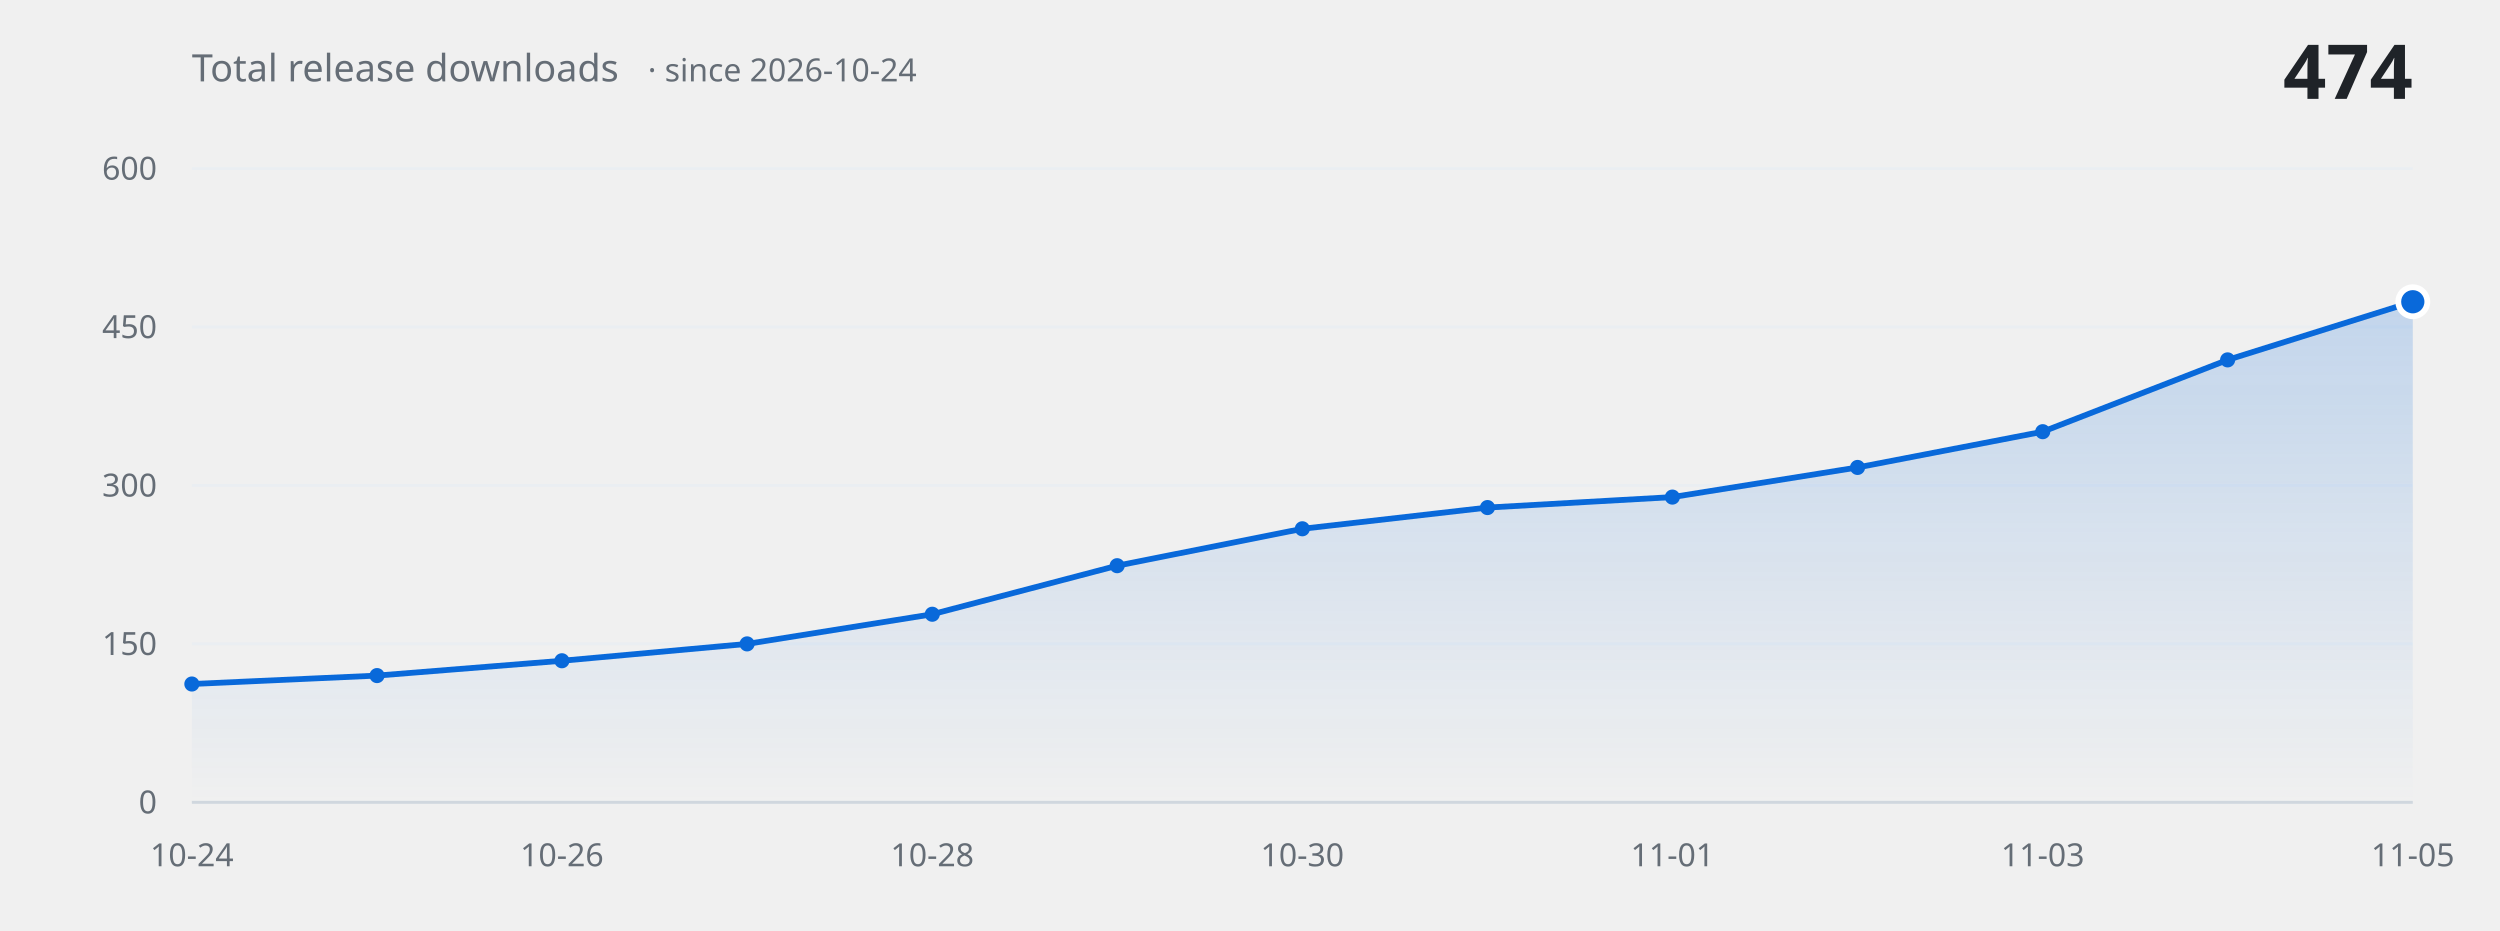
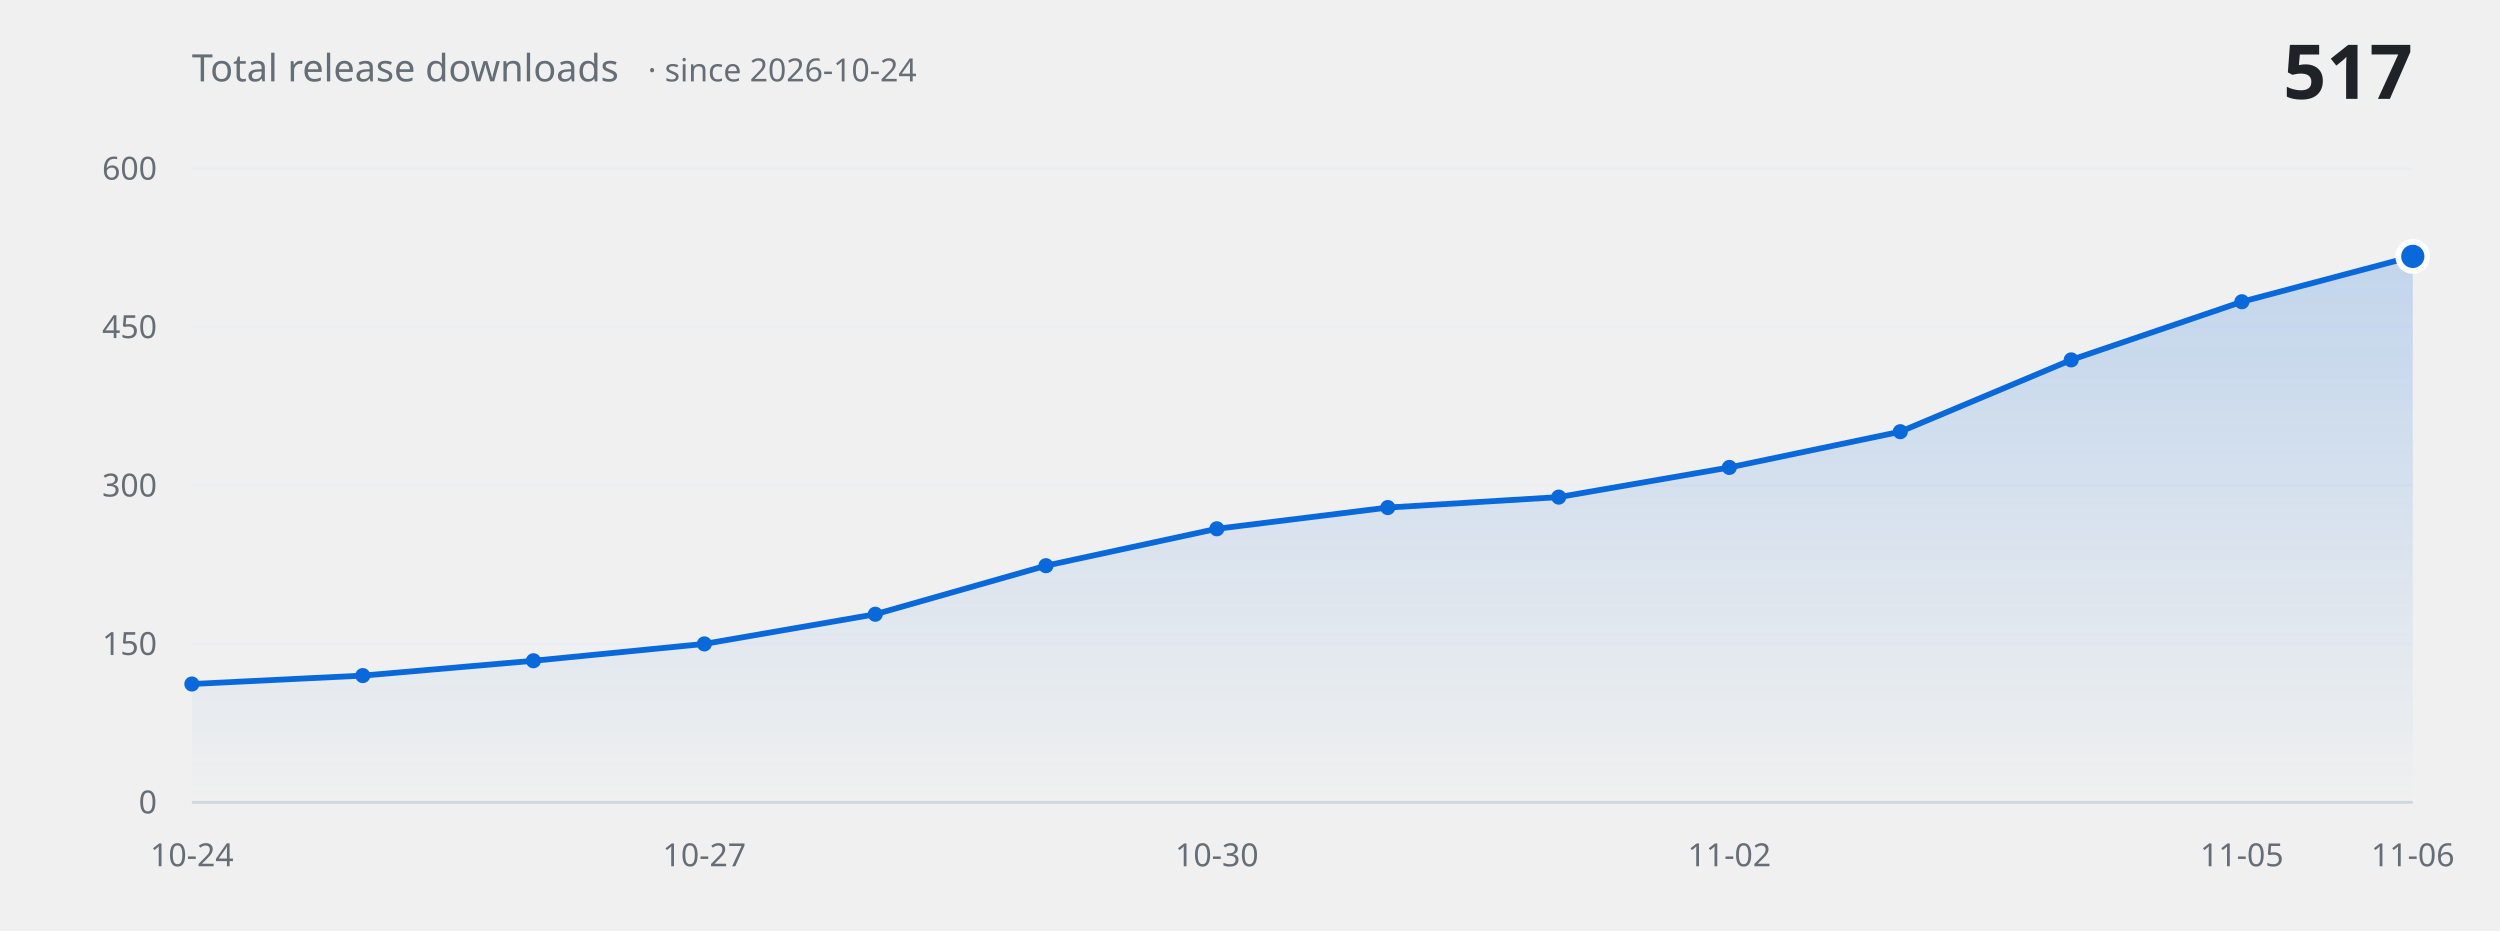
<svg xmlns="http://www.w3.org/2000/svg" width="860" height="320" viewBox="0 0 860 320" role="img" aria-label="Total release downloads over time">
  <defs>
    <linearGradient id="fill" x1="0" y1="0" x2="0" y2="1">
      <stop offset="0%" stop-color="#0969da" stop-opacity="0.20" />
      <stop offset="100%" stop-color="#0969da" stop-opacity="0" />
    </linearGradient>
  </defs>
  <g font-family="-apple-system, BlinkMacSystemFont, 'Segoe UI', 'Noto Sans', Helvetica, Arial, sans-serif">
    <line x1="66" y1="276.0" x2="830" y2="276.0" stroke="#eaeef2" stroke-width="1" />
    <text x="54" y="276.0" fill="#656d76" font-size="11" text-anchor="end" dominant-baseline="middle">0</text>
    <line x1="66" y1="221.5" x2="830" y2="221.5" stroke="#eaeef2" stroke-width="1" />
    <text x="54" y="221.5" fill="#656d76" font-size="11" text-anchor="end" dominant-baseline="middle">150</text>
    <line x1="66" y1="167.0" x2="830" y2="167.0" stroke="#eaeef2" stroke-width="1" />
    <text x="54" y="167.0" fill="#656d76" font-size="11" text-anchor="end" dominant-baseline="middle">300</text>
    <line x1="66" y1="112.5" x2="830" y2="112.5" stroke="#eaeef2" stroke-width="1" />
    <text x="54" y="112.5" fill="#656d76" font-size="11" text-anchor="end" dominant-baseline="middle">450</text>
    <line x1="66" y1="58.0" x2="830" y2="58.0" stroke="#eaeef2" stroke-width="1" />
    <text x="54" y="58.0" fill="#656d76" font-size="11" text-anchor="end" dominant-baseline="middle">600</text>
-     <path d="M 66.0 276.0 L 66.0 235.3 L 129.7 232.4 L 193.3 227.3 L 257.0 221.5 L 320.7 211.3 L 384.3 194.6 L 448.0 181.9 L 511.7 174.6 L 575.3 171.0 L 639.0 160.8 L 702.7 148.5 L 766.3 123.8 L 830.0 103.8 L 830.0 276.0 Z" fill="url(#fill)" stroke="none" />
-     <path d="M 66.0 235.3 L 129.7 232.4 L 193.3 227.3 L 257.0 221.5 L 320.7 211.3 L 384.3 194.6 L 448.0 181.9 L 511.7 174.6 L 575.3 171.0 L 639.0 160.8 L 702.7 148.5 L 766.3 123.8 L 830.0 103.8" fill="none" stroke="#0969da" stroke-width="2" stroke-linecap="round" stroke-linejoin="round" />
+     <path d="M 66.0 276.0 L 66.0 235.3 L 124.8 232.4 L 183.5 227.3 L 242.3 221.5 L 301.1 211.3 L 359.8 194.6 L 418.6 181.9 L 477.4 174.6 L 536.2 171.0 L 594.9 160.8 L 653.7 148.5 L 712.5 123.8 L 771.2 103.8 L 830.0 88.2 L 830.0 276.0 Z" fill="url(#fill)" stroke="none" />
+     <path d="M 66.0 235.3 L 124.8 232.4 L 183.5 227.3 L 242.3 221.5 L 301.1 211.3 L 359.8 194.6 L 418.6 181.9 L 477.4 174.6 L 536.2 171.0 L 594.9 160.8 L 653.7 148.5 L 712.5 123.8 L 771.2 103.8 L 830.0 88.2" fill="none" stroke="#0969da" stroke-width="2" stroke-linecap="round" stroke-linejoin="round" />
    <circle cx="66.0" cy="235.3" r="2.6" fill="#0969da" />
-     <circle cx="129.7" cy="232.4" r="2.6" fill="#0969da" />
-     <circle cx="193.3" cy="227.3" r="2.6" fill="#0969da" />
-     <circle cx="257.0" cy="221.5" r="2.6" fill="#0969da" />
-     <circle cx="320.7" cy="211.3" r="2.6" fill="#0969da" />
-     <circle cx="384.3" cy="194.6" r="2.6" fill="#0969da" />
-     <circle cx="448.0" cy="181.9" r="2.6" fill="#0969da" />
-     <circle cx="511.7" cy="174.6" r="2.6" fill="#0969da" />
-     <circle cx="575.3" cy="171.0" r="2.6" fill="#0969da" />
-     <circle cx="639.0" cy="160.8" r="2.6" fill="#0969da" />
-     <circle cx="702.7" cy="148.5" r="2.6" fill="#0969da" />
-     <circle cx="766.3" cy="123.8" r="2.6" fill="#0969da" />
-     <circle cx="830.0" cy="103.8" r="5" fill="#0969da" stroke="#ffffff" stroke-width="2" />
+     <circle cx="124.8" cy="232.4" r="2.6" fill="#0969da" />
+     <circle cx="183.5" cy="227.3" r="2.6" fill="#0969da" />
+     <circle cx="242.3" cy="221.5" r="2.6" fill="#0969da" />
+     <circle cx="301.1" cy="211.3" r="2.6" fill="#0969da" />
+     <circle cx="359.8" cy="194.6" r="2.6" fill="#0969da" />
+     <circle cx="418.6" cy="181.9" r="2.6" fill="#0969da" />
+     <circle cx="477.4" cy="174.6" r="2.6" fill="#0969da" />
+     <circle cx="536.2" cy="171.0" r="2.6" fill="#0969da" />
+     <circle cx="594.9" cy="160.8" r="2.6" fill="#0969da" />
+     <circle cx="653.7" cy="148.5" r="2.6" fill="#0969da" />
+     <circle cx="712.5" cy="123.8" r="2.6" fill="#0969da" />
+     <circle cx="771.2" cy="103.8" r="2.6" fill="#0969da" />
+     <circle cx="830.0" cy="88.2" r="5" fill="#0969da" stroke="#ffffff" stroke-width="2" />
    <line x1="66" y1="276.0" x2="830" y2="276.0" stroke="#d0d7de" stroke-width="1" />
    <text x="66.0" y="298" fill="#656d76" font-size="11" text-anchor="middle">10-24</text>
-     <text x="193.3" y="298" fill="#656d76" font-size="11" text-anchor="middle">10-26</text>
-     <text x="320.7" y="298" fill="#656d76" font-size="11" text-anchor="middle">10-28</text>
-     <text x="448.0" y="298" fill="#656d76" font-size="11" text-anchor="middle">10-30</text>
-     <text x="575.3" y="298" fill="#656d76" font-size="11" text-anchor="middle">11-01</text>
-     <text x="702.7" y="298" fill="#656d76" font-size="11" text-anchor="middle">11-03</text>
-     <text x="830.0" y="298" fill="#656d76" font-size="11" text-anchor="middle">11-05</text>
+     <text x="242.3" y="298" fill="#656d76" font-size="11" text-anchor="middle">10-27</text>
+     <text x="418.6" y="298" fill="#656d76" font-size="11" text-anchor="middle">10-30</text>
+     <text x="594.9" y="298" fill="#656d76" font-size="11" text-anchor="middle">11-02</text>
+     <text x="771.2" y="298" fill="#656d76" font-size="11" text-anchor="middle">11-05</text>
+     <text x="830.0" y="298" fill="#656d76" font-size="11" text-anchor="middle">11-06</text>
    <text x="66" y="28" fill="#656d76" font-size="13">Total release downloads<tspan dx="10" font-size="11" opacity="0.75">· since 2026-10-24</tspan>
    </text>
-     <text x="830" y="34" fill="#1f2328" font-size="26" font-weight="600" text-anchor="end">474</text>
+     <text x="830" y="34" fill="#1f2328" font-size="26" font-weight="600" text-anchor="end">517</text>
  </g>
</svg>
